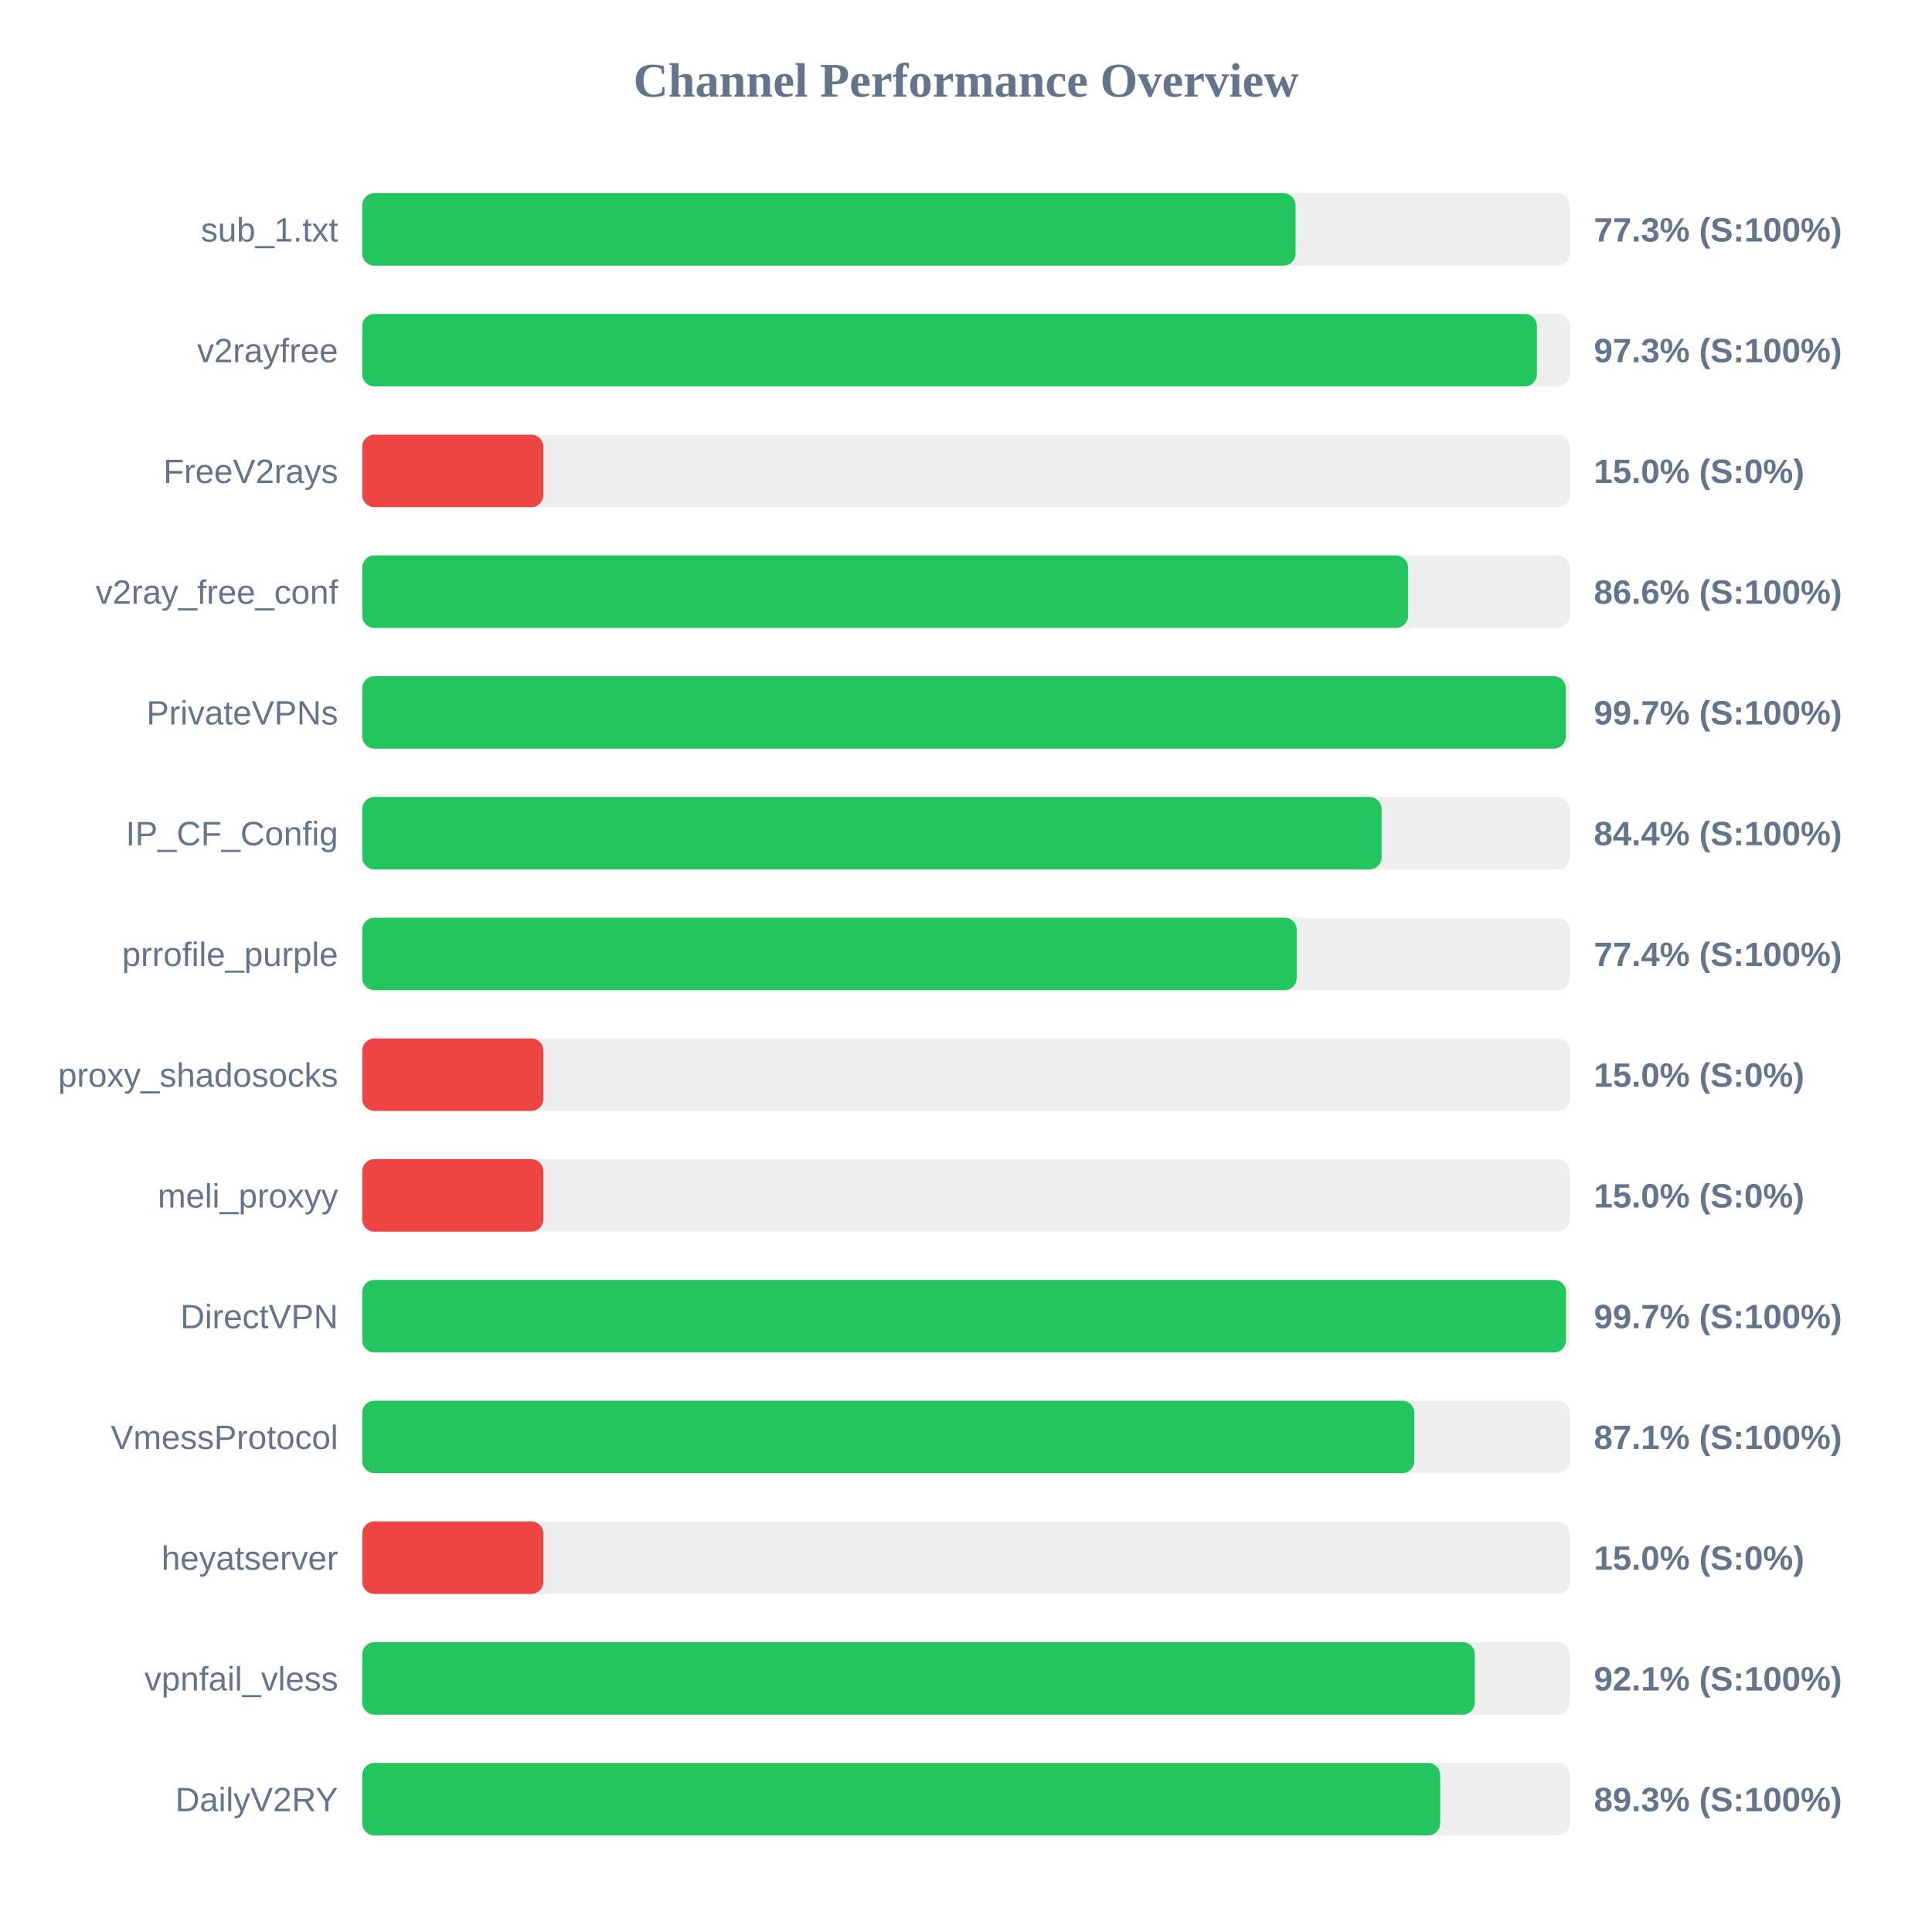
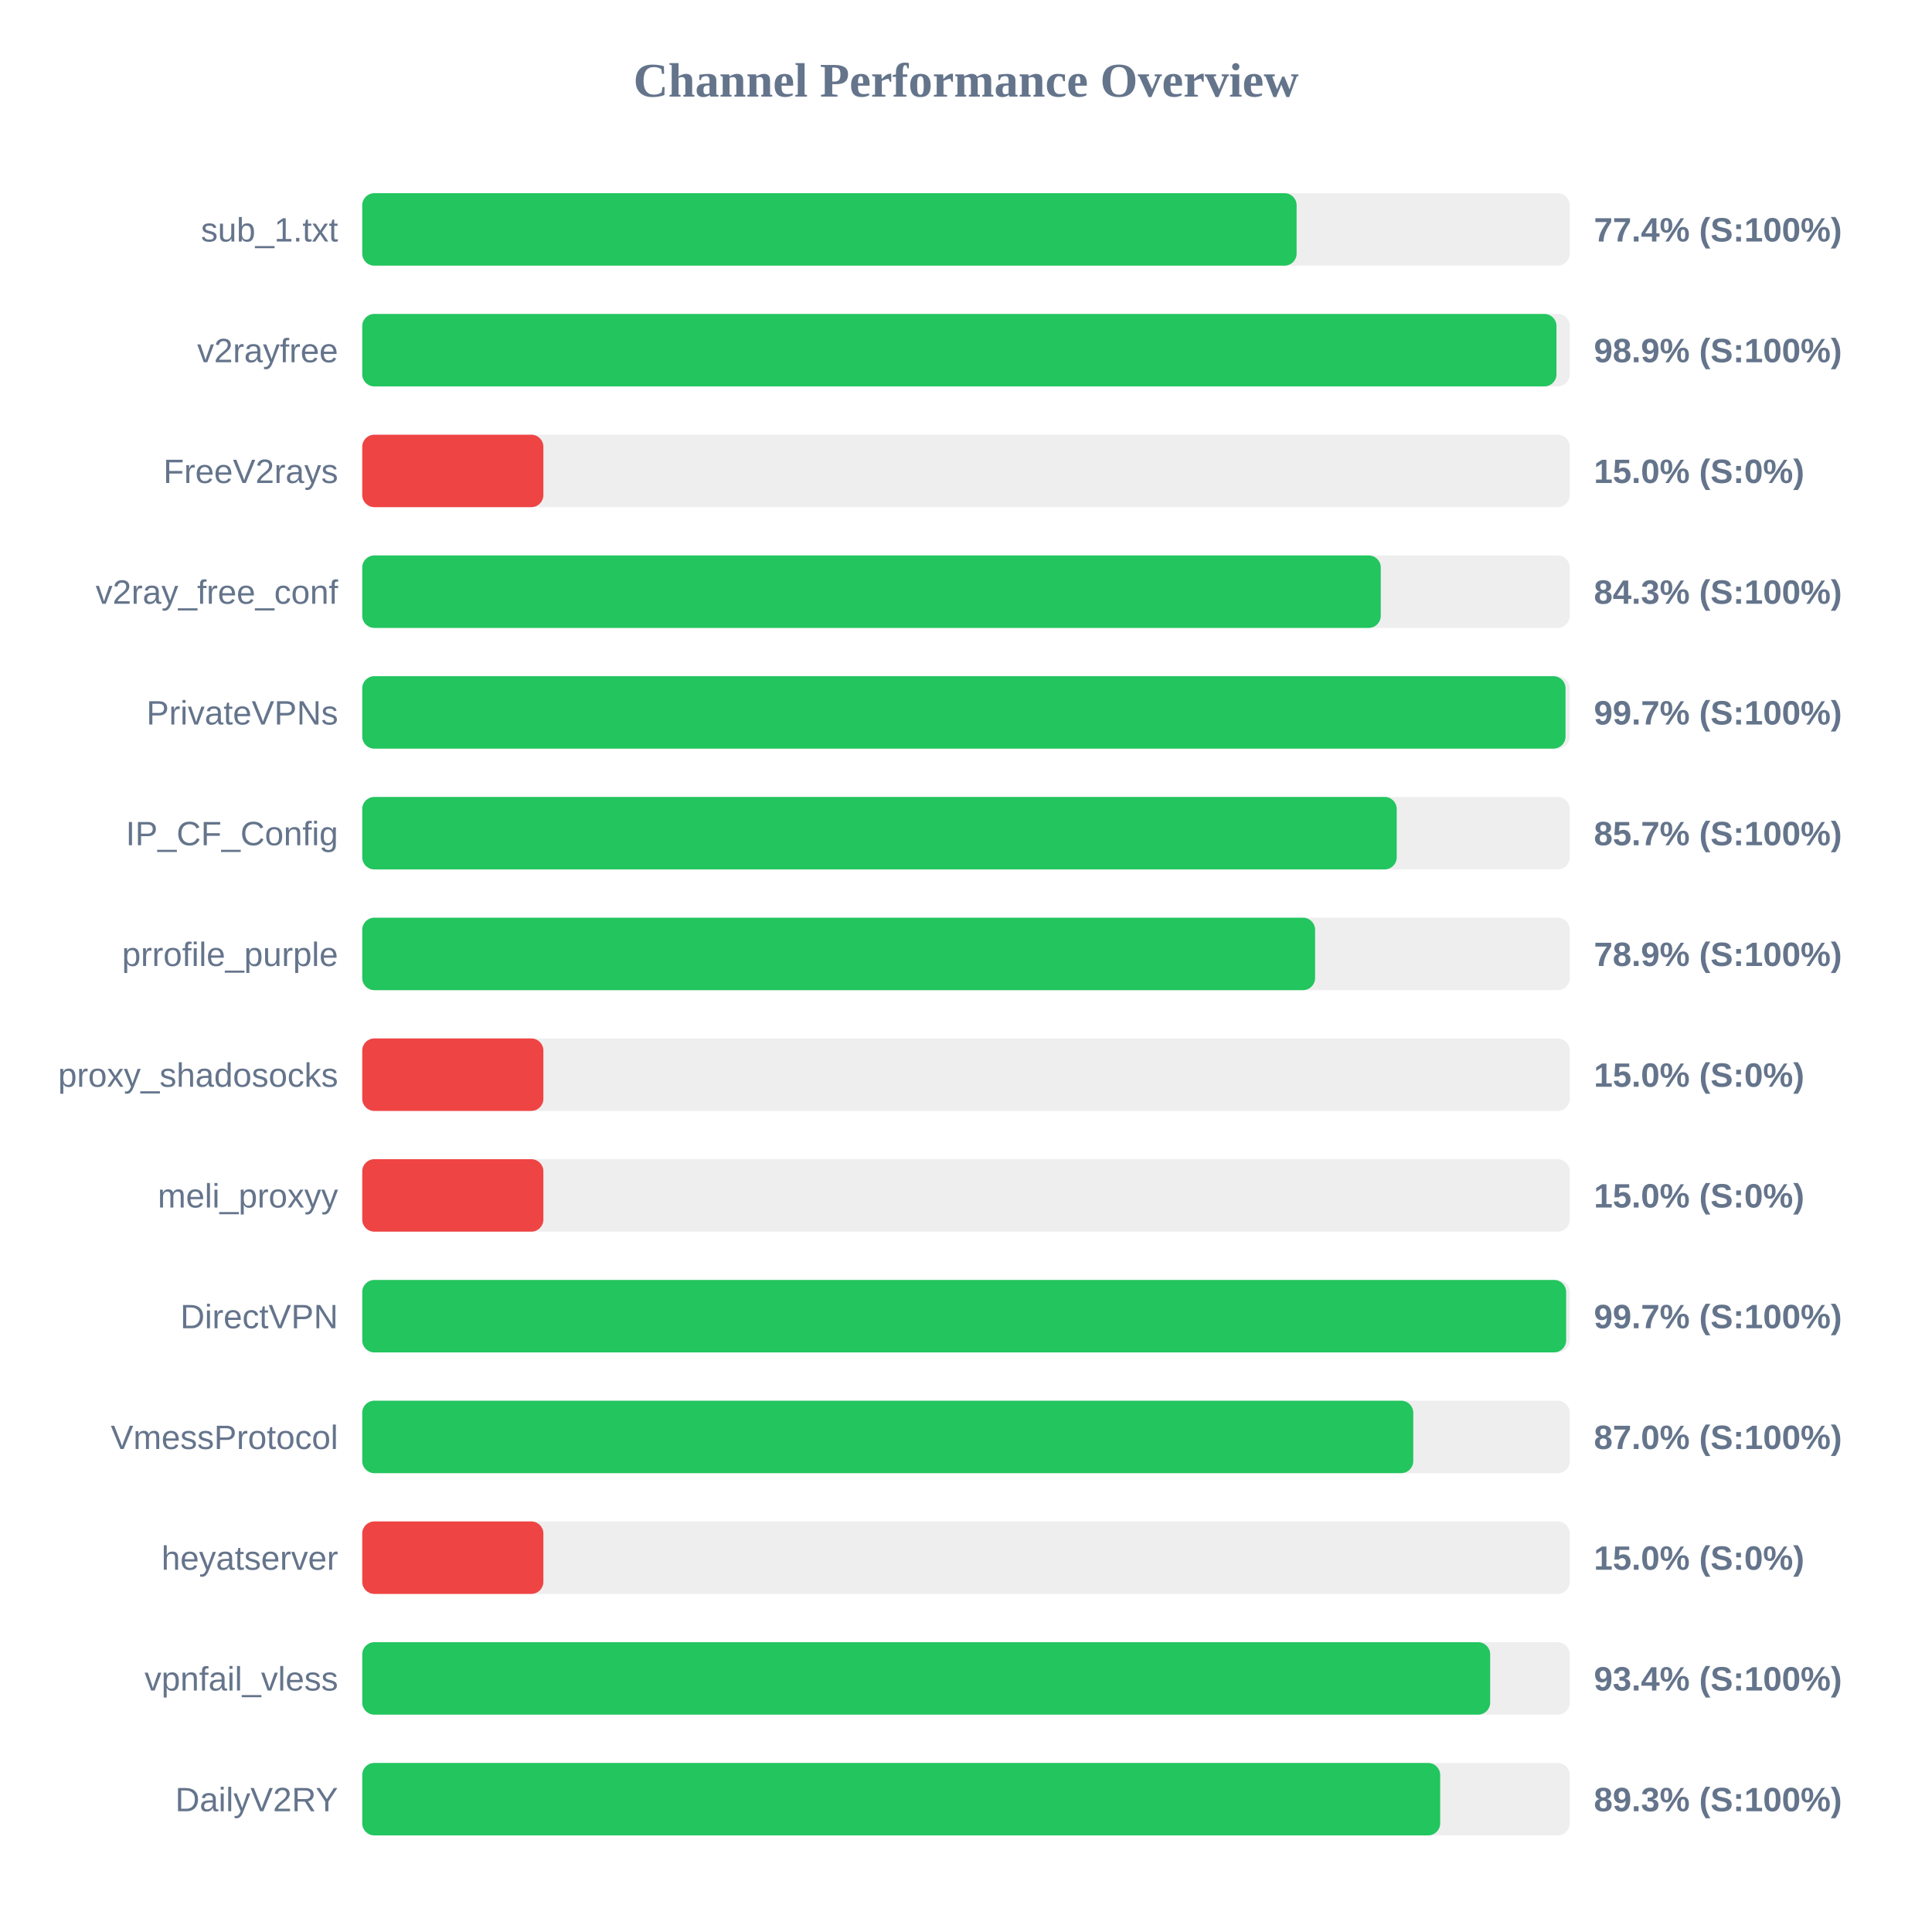
<svg xmlns="http://www.w3.org/2000/svg" width="800" height="800" version="1.1">
  <style>
        .row { font: 14px Arial; fill: #64748b; }
        .score { font: bold 14px Arial; fill: #64748b; }
    </style>
  <text x="400" y="40" text-anchor="middle" font-size="20px" font-weight="bold" fill="#64748b">Channel Performance Overview</text>
  <rect x="150" y="80" width="500" height="30" fill="#eee" rx="5" />
-   <rect x="150" y="80" width="386.45" height="30" fill="#22c55e" rx="5" />
+   <rect x="150" y="80" width="386.9" height="30" fill="#22c55e" rx="5" />
  <text x="140" y="100" text-anchor="end" class="row">sub_1.txt</text>
-   <text x="660" y="100" text-anchor="start" class="score">77.3% (S:100%)</text>
+   <text x="660" y="100" text-anchor="start" class="score">77.4% (S:100%)</text>
  <rect x="150" y="130" width="500" height="30" fill="#eee" rx="5" />
-   <rect x="150" y="130" width="486.4" height="30" fill="#22c55e" rx="5" />
+   <rect x="150" y="130" width="494.5" height="30" fill="#22c55e" rx="5" />
  <text x="140" y="150" text-anchor="end" class="row">v2rayfree</text>
-   <text x="660" y="150" text-anchor="start" class="score">97.3% (S:100%)</text>
+   <text x="660" y="150" text-anchor="start" class="score">98.9% (S:100%)</text>
  <rect x="150" y="180" width="500" height="30" fill="#eee" rx="5" />
  <rect x="150" y="180" width="75.0" height="30" fill="#ef4444" rx="5" />
  <text x="140" y="200" text-anchor="end" class="row">FreeV2rays</text>
  <text x="660" y="200" text-anchor="start" class="score">15.0% (S:0%)</text>
  <rect x="150" y="230" width="500" height="30" fill="#eee" rx="5" />
-   <rect x="150" y="230" width="433.05" height="30" fill="#22c55e" rx="5" />
+   <rect x="150" y="230" width="421.75" height="30" fill="#22c55e" rx="5" />
  <text x="140" y="250" text-anchor="end" class="row">v2ray_free_conf</text>
-   <text x="660" y="250" text-anchor="start" class="score">86.6% (S:100%)</text>
+   <text x="660" y="250" text-anchor="start" class="score">84.3% (S:100%)</text>
  <rect x="150" y="280" width="500" height="30" fill="#eee" rx="5" />
-   <rect x="150" y="280" width="498.35" height="30" fill="#22c55e" rx="5" />
+   <rect x="150" y="280" width="498.25" height="30" fill="#22c55e" rx="5" />
  <text x="140" y="300" text-anchor="end" class="row">PrivateVPNs</text>
  <text x="660" y="300" text-anchor="start" class="score">99.7% (S:100%)</text>
  <rect x="150" y="330" width="500" height="30" fill="#eee" rx="5" />
-   <rect x="150" y="330" width="422.1" height="30" fill="#22c55e" rx="5" />
+   <rect x="150" y="330" width="428.35" height="30" fill="#22c55e" rx="5" />
  <text x="140" y="350" text-anchor="end" class="row">IP_CF_Config</text>
-   <text x="660" y="350" text-anchor="start" class="score">84.4% (S:100%)</text>
+   <text x="660" y="350" text-anchor="start" class="score">85.7% (S:100%)</text>
  <rect x="150" y="380" width="500" height="30" fill="#eee" rx="5" />
-   <rect x="150" y="380" width="386.95" height="30" fill="#22c55e" rx="5" />
+   <rect x="150" y="380" width="394.55" height="30" fill="#22c55e" rx="5" />
  <text x="140" y="400" text-anchor="end" class="row">prrofile_purple</text>
-   <text x="660" y="400" text-anchor="start" class="score">77.4% (S:100%)</text>
+   <text x="660" y="400" text-anchor="start" class="score">78.9% (S:100%)</text>
  <rect x="150" y="430" width="500" height="30" fill="#eee" rx="5" />
  <rect x="150" y="430" width="75.0" height="30" fill="#ef4444" rx="5" />
  <text x="140" y="450" text-anchor="end" class="row">proxy_shadosocks</text>
  <text x="660" y="450" text-anchor="start" class="score">15.0% (S:0%)</text>
  <rect x="150" y="480" width="500" height="30" fill="#eee" rx="5" />
  <rect x="150" y="480" width="75.0" height="30" fill="#ef4444" rx="5" />
  <text x="140" y="500" text-anchor="end" class="row">meli_proxyy</text>
  <text x="660" y="500" text-anchor="start" class="score">15.0% (S:0%)</text>
  <rect x="150" y="530" width="500" height="30" fill="#eee" rx="5" />
-   <rect x="150" y="530" width="498.45" height="30" fill="#22c55e" rx="5" />
+   <rect x="150" y="530" width="498.5" height="30" fill="#22c55e" rx="5" />
  <text x="140" y="550" text-anchor="end" class="row">DirectVPN</text>
  <text x="660" y="550" text-anchor="start" class="score">99.7% (S:100%)</text>
  <rect x="150" y="580" width="500" height="30" fill="#eee" rx="5" />
-   <rect x="150" y="580" width="435.65" height="30" fill="#22c55e" rx="5" />
+   <rect x="150" y="580" width="435.2" height="30" fill="#22c55e" rx="5" />
  <text x="140" y="600" text-anchor="end" class="row">VmessProtocol</text>
-   <text x="660" y="600" text-anchor="start" class="score">87.1% (S:100%)</text>
+   <text x="660" y="600" text-anchor="start" class="score">87.0% (S:100%)</text>
  <rect x="150" y="630" width="500" height="30" fill="#eee" rx="5" />
  <rect x="150" y="630" width="75.0" height="30" fill="#ef4444" rx="5" />
  <text x="140" y="650" text-anchor="end" class="row">heyatserver</text>
  <text x="660" y="650" text-anchor="start" class="score">15.0% (S:0%)</text>
  <rect x="150" y="680" width="500" height="30" fill="#eee" rx="5" />
-   <rect x="150" y="680" width="460.7" height="30" fill="#22c55e" rx="5" />
+   <rect x="150" y="680" width="467.05" height="30" fill="#22c55e" rx="5" />
  <text x="140" y="700" text-anchor="end" class="row">vpnfail_vless</text>
-   <text x="660" y="700" text-anchor="start" class="score">92.1% (S:100%)</text>
+   <text x="660" y="700" text-anchor="start" class="score">93.4% (S:100%)</text>
  <rect x="150" y="730" width="500" height="30" fill="#eee" rx="5" />
  <rect x="150" y="730" width="446.35" height="30" fill="#22c55e" rx="5" />
  <text x="140" y="750" text-anchor="end" class="row">DailyV2RY</text>
  <text x="660" y="750" text-anchor="start" class="score">89.3% (S:100%)</text>
</svg>
